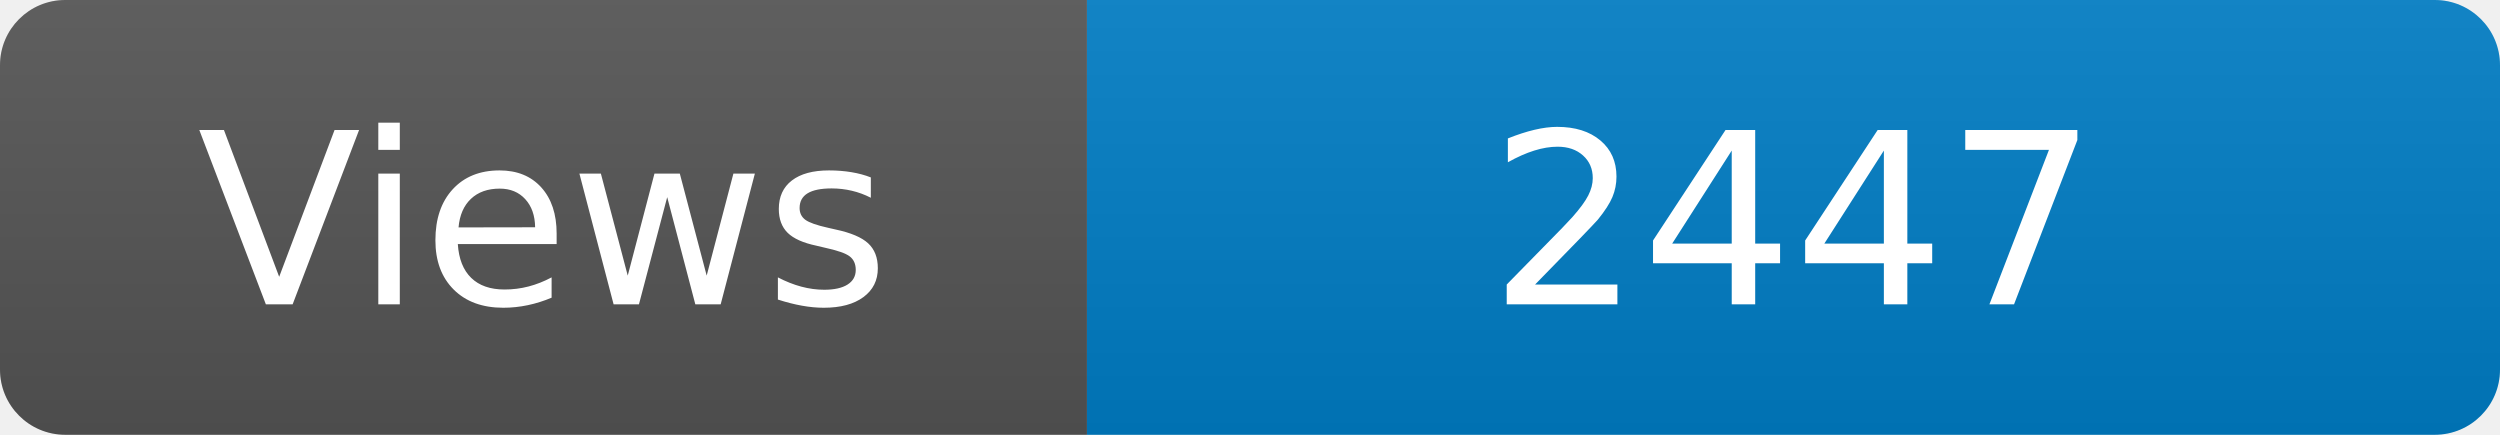
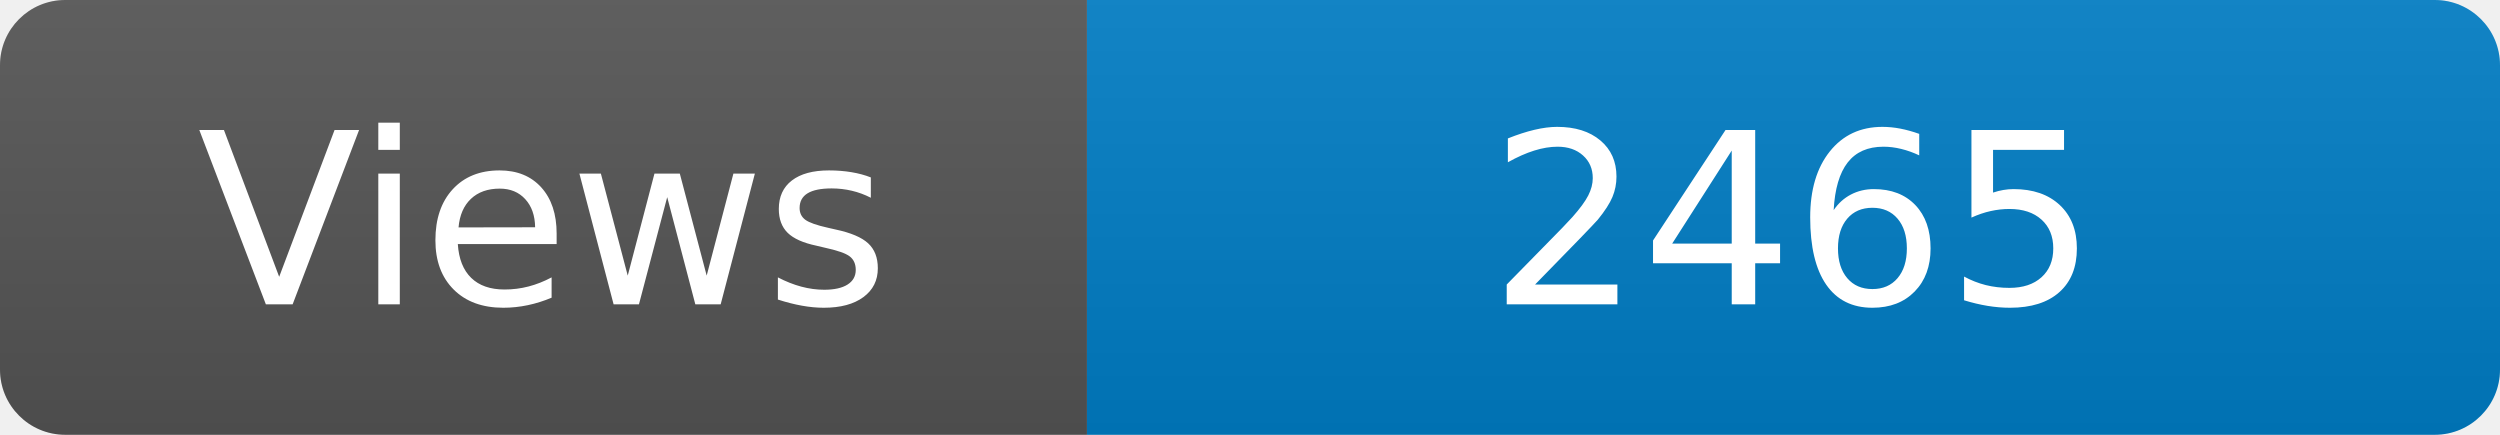
<svg xmlns="http://www.w3.org/2000/svg" width="115" height="20" role="img" aria-label="Maintained?: yes">
  <linearGradient id="s" x2="0" y2="100%">
    <stop offset="0" stop-color="#bbb" stop-opacity=".1" />
    <stop offset="1" stop-opacity=".1" />
  </linearGradient>
  <clipPath id="r">
    <rect width="115" height="20" rx="3" fill="#fff" />
  </clipPath>
  <g clip-path="url(#r)">
    <rect width="50" height="20" fill="#555" />
    <rect x="50" width="160" height="20" fill="#007ec6" />
    <rect width="115" height="20" fill="url(#s)" />
  </g>
  <g fill="#fff" text-anchor="middle" font-family="Verdana,Geneva,DejaVu Sans,sans-serif" font-size="110">
    <text x="250" y="140" transform="scale(.1)" fill="#fff">Views</text>
-     <text x="825" y="140" transform="scale(.1)" fill="#fff">2447</text>
+     <text x="825" y="140" transform="scale(.1)" fill="#fff">2465</text>
  </g>
</svg>
